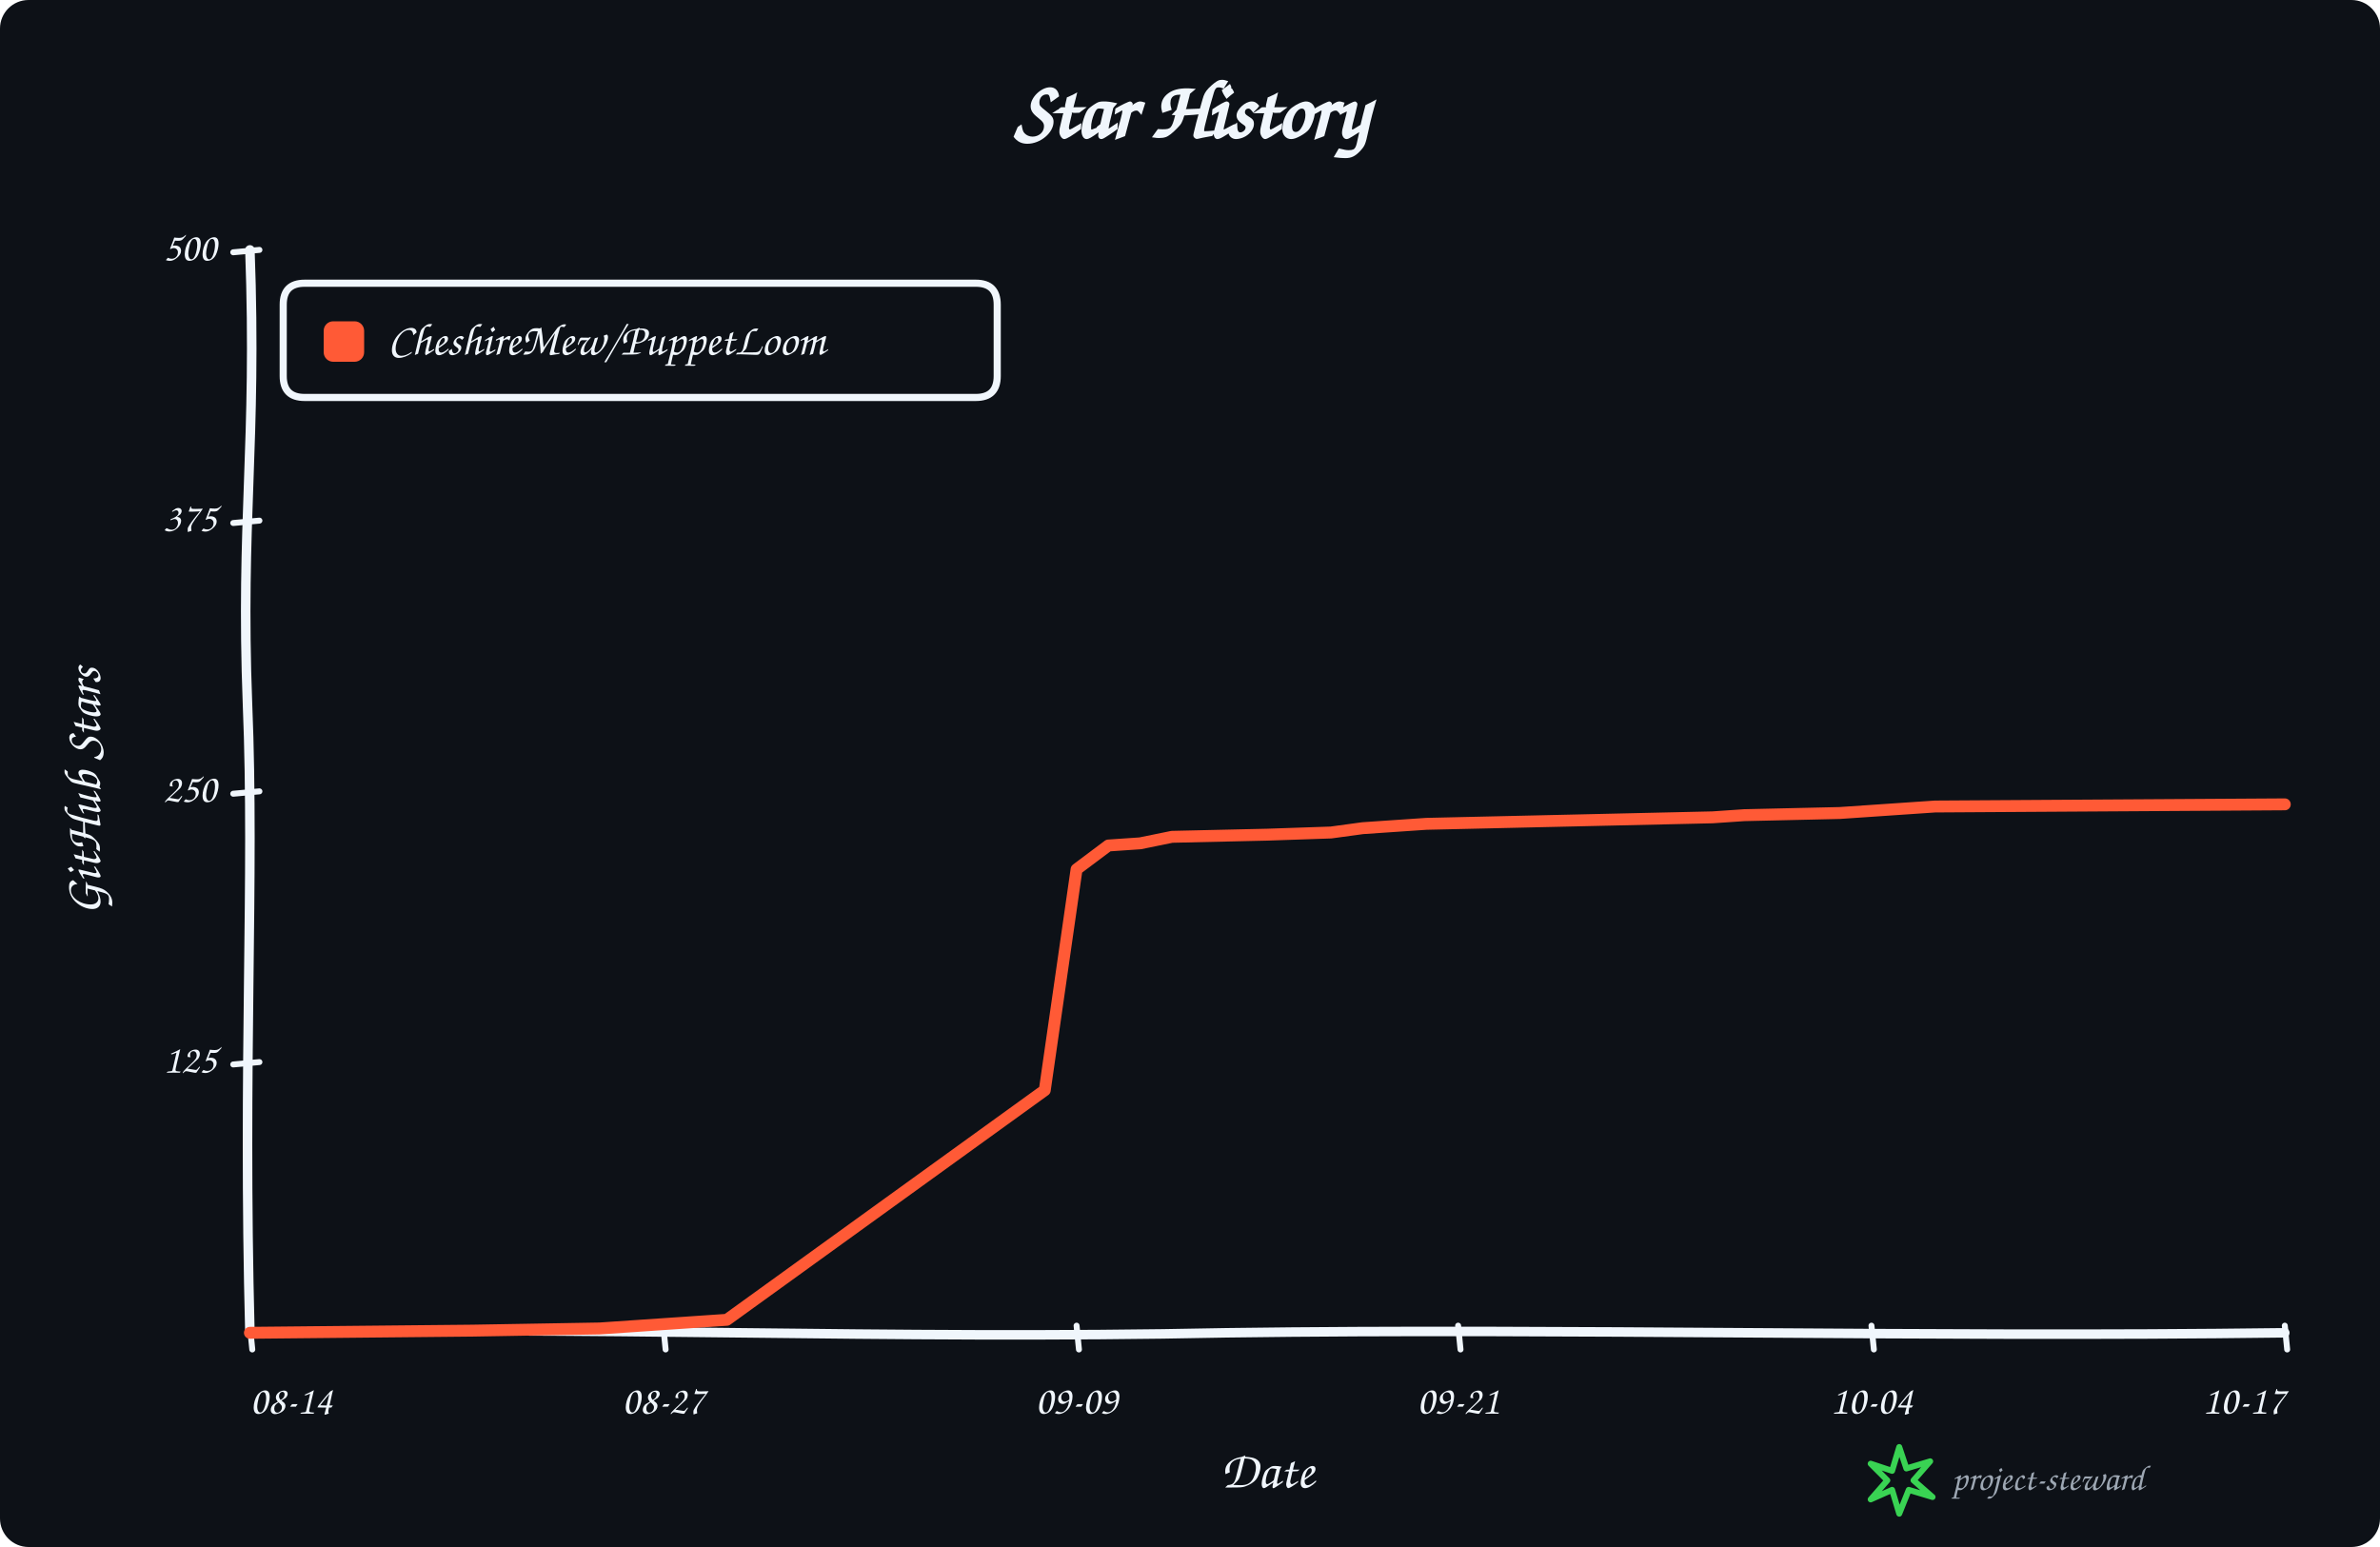
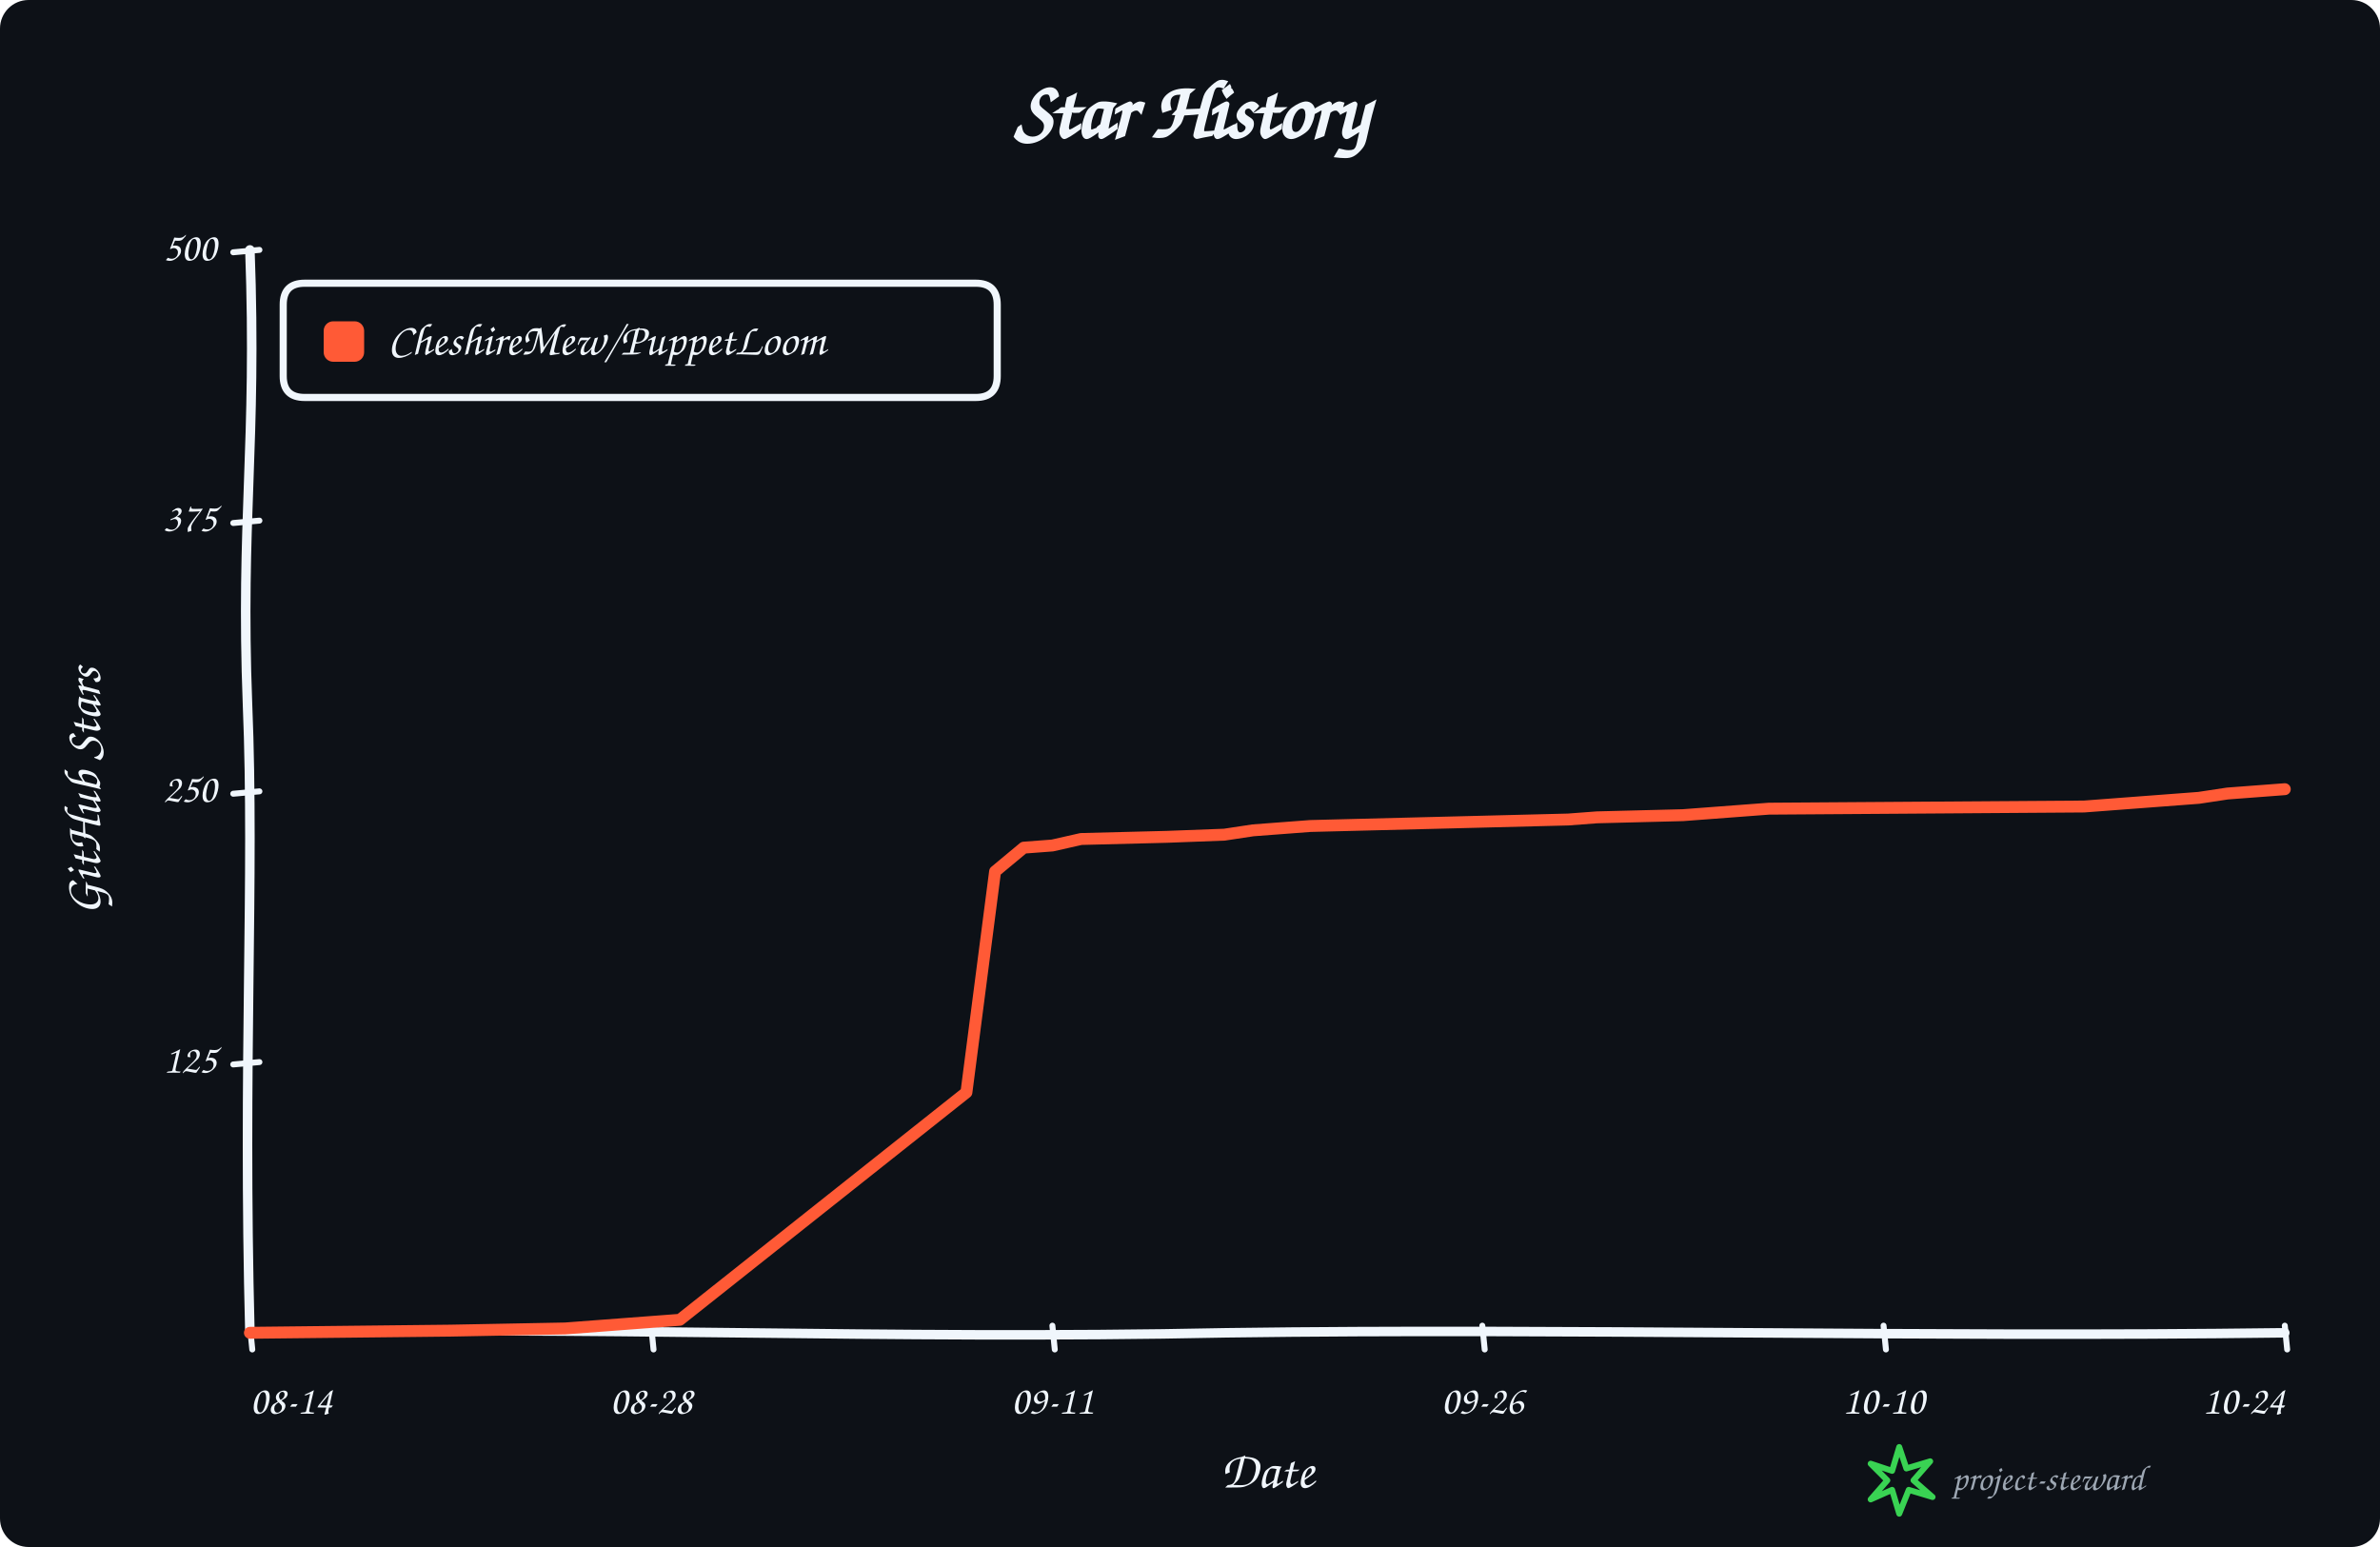
<svg xmlns="http://www.w3.org/2000/svg" width="1000" height="650" viewBox="0 0 1000 650" role="img" aria-labelledby="title description">
  <rect width="100%" height="100%" rx="12" fill="#0d1117" />
  <g data-style="hand-drawn" font-family="Comic Sans MS,Segoe Print,Bradley Hand,cursive" fill="#f0f6fc">
    <text x="500.0" y="58" text-anchor="middle" font-size="34" font-weight="700">Star History</text>
    <path data-role="y-axis" d="M 105.00 560.00 C 102.00 446.25, 107.00 368.90, 104.00 296.10 C 101.00 218.75, 108.00 186.90, 105.00 105.00" fill="none" stroke="#f0f6fc" stroke-width="4" stroke-linecap="round" />
    <path data-role="x-axis" d="M 105.00 560.00 C 250.35 557.00, 370.05 563.00, 515.40 560.00 C 660.75 558.00, 806.10 562.00, 960.00 560.00" fill="none" stroke="#f0f6fc" stroke-width="4" stroke-linecap="round" />
    <text x="42" y="332.5" text-anchor="middle" font-size="22" font-weight="600" transform="rotate(-90 42 332.5)">GitHub Stars</text>
    <text x="532.5" y="625" text-anchor="middle" font-size="22" font-weight="600">Date</text>
    <path data-role="legend-box" d="M 128 119 Q 119 119, 119 128 L 119 158 Q 119 167, 128 167 L 410 167 Q 419 167, 419 158 L 419 128 Q 419 119, 410 119 Z" fill="#0d1117" stroke="#f0f6fc" stroke-width="3" stroke-linejoin="round" />
    <rect x="136" y="135" width="17" height="17" rx="4" fill="#ff5a36" />
    <text x="163" y="144.0" dominant-baseline="middle" font-size="19" font-weight="600">CheshireMew/PuppetLoom</text>
    <path d="M 98 447.25 L 109 446.25" fill="none" stroke="#f0f6fc" stroke-width="2.5" stroke-linecap="round" />
    <text x="91" y="446.25" text-anchor="end" dominant-baseline="middle" font-size="17">125</text>
    <path d="M 98 333.50 L 109 332.50" fill="none" stroke="#f0f6fc" stroke-width="2.5" stroke-linecap="round" />
    <text x="91" y="332.50" text-anchor="end" dominant-baseline="middle" font-size="17">250</text>
    <path d="M 98 219.75 L 109 218.75" fill="none" stroke="#f0f6fc" stroke-width="2.5" stroke-linecap="round" />
    <text x="91" y="218.75" text-anchor="end" dominant-baseline="middle" font-size="17">375</text>
    <path d="M 98 106.00 L 109 105.00" fill="none" stroke="#f0f6fc" stroke-width="2.5" stroke-linecap="round" />
    <text x="91" y="105.00" text-anchor="end" dominant-baseline="middle" font-size="17">500</text>
    <path d="M 105.00 557 L 106.00 567" fill="none" stroke="#f0f6fc" stroke-width="2.5" stroke-linecap="round" />
    <text x="105.00" y="594" text-anchor="start" font-size="17">08-14</text>
-     <path d="M 278.67 557 L 279.67 567" fill="none" stroke="#f0f6fc" stroke-width="2.5" stroke-linecap="round" />
-     <text x="278.67" y="594" text-anchor="middle" font-size="17">08-27</text>
-     <path d="M 452.34 557 L 453.34 567" fill="none" stroke="#f0f6fc" stroke-width="2.5" stroke-linecap="round" />
-     <text x="452.34" y="594" text-anchor="middle" font-size="17">09-09</text>
-     <path d="M 612.66 557 L 613.66 567" fill="none" stroke="#f0f6fc" stroke-width="2.5" stroke-linecap="round" />
-     <text x="612.66" y="594" text-anchor="middle" font-size="17">09-21</text>
-     <path d="M 786.33 557 L 787.33 567" fill="none" stroke="#f0f6fc" stroke-width="2.5" stroke-linecap="round" />
-     <text x="786.33" y="594" text-anchor="middle" font-size="17">10-04</text>
+     <path d="M 273.59 557 L 274.59 567" fill="none" stroke="#f0f6fc" stroke-width="2.5" stroke-linecap="round" />
+     <text x="273.59" y="594" text-anchor="middle" font-size="17">08-28</text>
+     <path d="M 442.18 557 L 443.18 567" fill="none" stroke="#f0f6fc" stroke-width="2.5" stroke-linecap="round" />
+     <text x="442.18" y="594" text-anchor="middle" font-size="17">09-11</text>
+     <path d="M 622.82 557 L 623.82 567" fill="none" stroke="#f0f6fc" stroke-width="2.5" stroke-linecap="round" />
+     <text x="622.82" y="594" text-anchor="middle" font-size="17">09-26</text>
+     <path d="M 791.41 557 L 792.41 567" fill="none" stroke="#f0f6fc" stroke-width="2.5" stroke-linecap="round" />
+     <text x="791.41" y="594" text-anchor="middle" font-size="17">10-10</text>
    <path d="M 960.00 557 L 961.00 567" fill="none" stroke="#f0f6fc" stroke-width="2.5" stroke-linecap="round" />
-     <text x="960.00" y="594" text-anchor="end" font-size="17">10-17</text>
-     <path data-role="star-line" d="M 105.00 560.00 L 198.52 559.09 L 251.95 558.18 L 278.67 556.36 L 292.03 555.45 L 305.39 554.54 L 438.98 458.08 L 452.34 365.26 L 465.70 355.25 L 479.06 354.34 L 492.42 351.61 L 532.50 350.70 L 559.22 349.79 L 572.58 347.97 L 585.94 347.06 L 599.30 346.15 L 679.45 344.33 L 719.53 343.42 L 732.89 342.51 L 772.97 341.60 L 786.33 340.69 L 799.69 339.78 L 813.05 338.87 L 960.00 337.96" fill="none" stroke="#ff5a36" stroke-width="5" stroke-linejoin="round" stroke-linecap="round" />
+     <text x="960.00" y="594" text-anchor="end" font-size="17">10-24</text>
+     <path data-role="star-line" d="M 105.00 560.00 L 189.30 559.09 L 237.46 558.18 L 261.55 556.36 L 273.59 555.45 L 285.63 554.54 L 406.06 458.99 L 418.10 366.17 L 430.14 356.16 L 442.18 355.25 L 454.23 352.52 L 490.35 351.61 L 514.44 350.70 L 526.48 348.88 L 538.52 347.97 L 550.56 347.06 L 622.82 345.24 L 658.94 344.33 L 670.99 343.42 L 707.11 342.51 L 719.15 341.60 L 731.20 340.69 L 743.24 339.78 L 875.70 338.87 L 899.79 337.05 L 923.87 335.23 L 935.92 333.41 L 947.96 332.50 L 960.00 331.59" fill="none" stroke="#ff5a36" stroke-width="5" stroke-linejoin="round" stroke-linecap="round" />
    <g data-role="signature" transform="translate(786 608)">
      <path d="M 12 0 L 15 9 L 25 6 L 18 14 L 26 21 L 16 18 L 12 28 L 9 18 L 0 22 L 7 14 L 0 7 L 9 10 Z" fill="none" stroke="#39d353" stroke-width="2.5" stroke-linejoin="round" />
      <text x="34" y="18" fill="#9da7b3" font-size="15">project-steward</text>
    </g>
  </g>
</svg>
